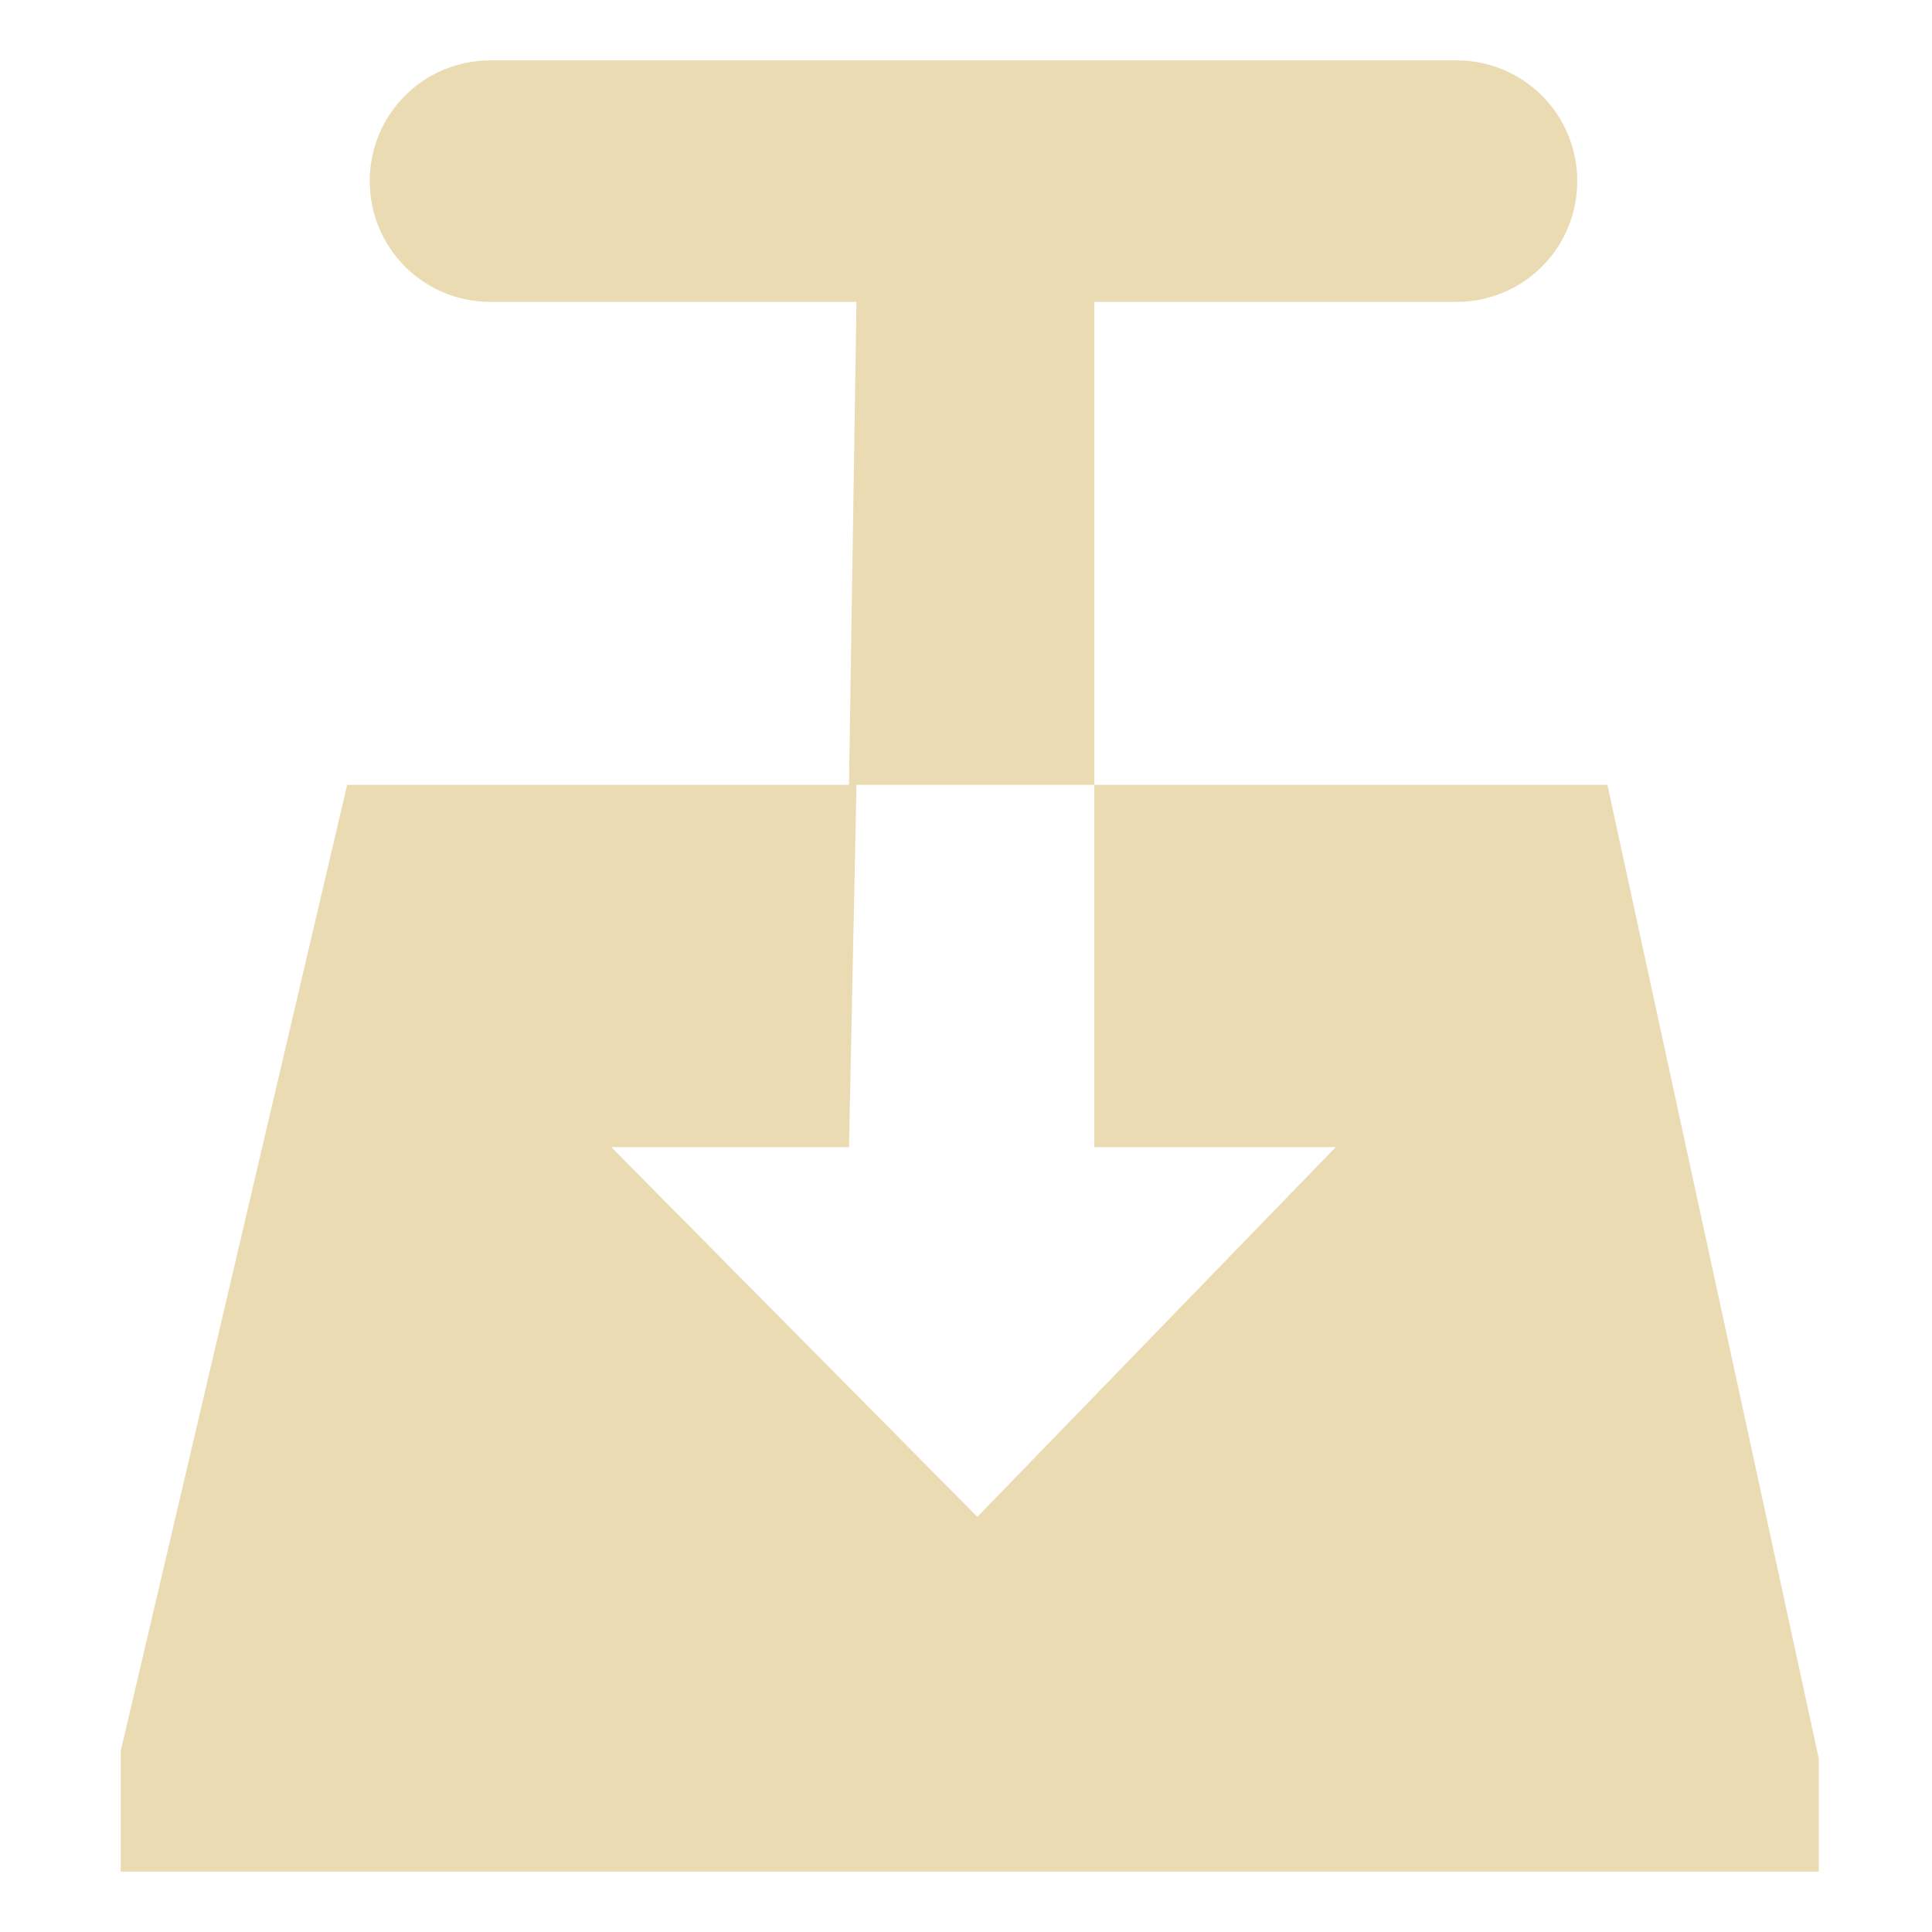
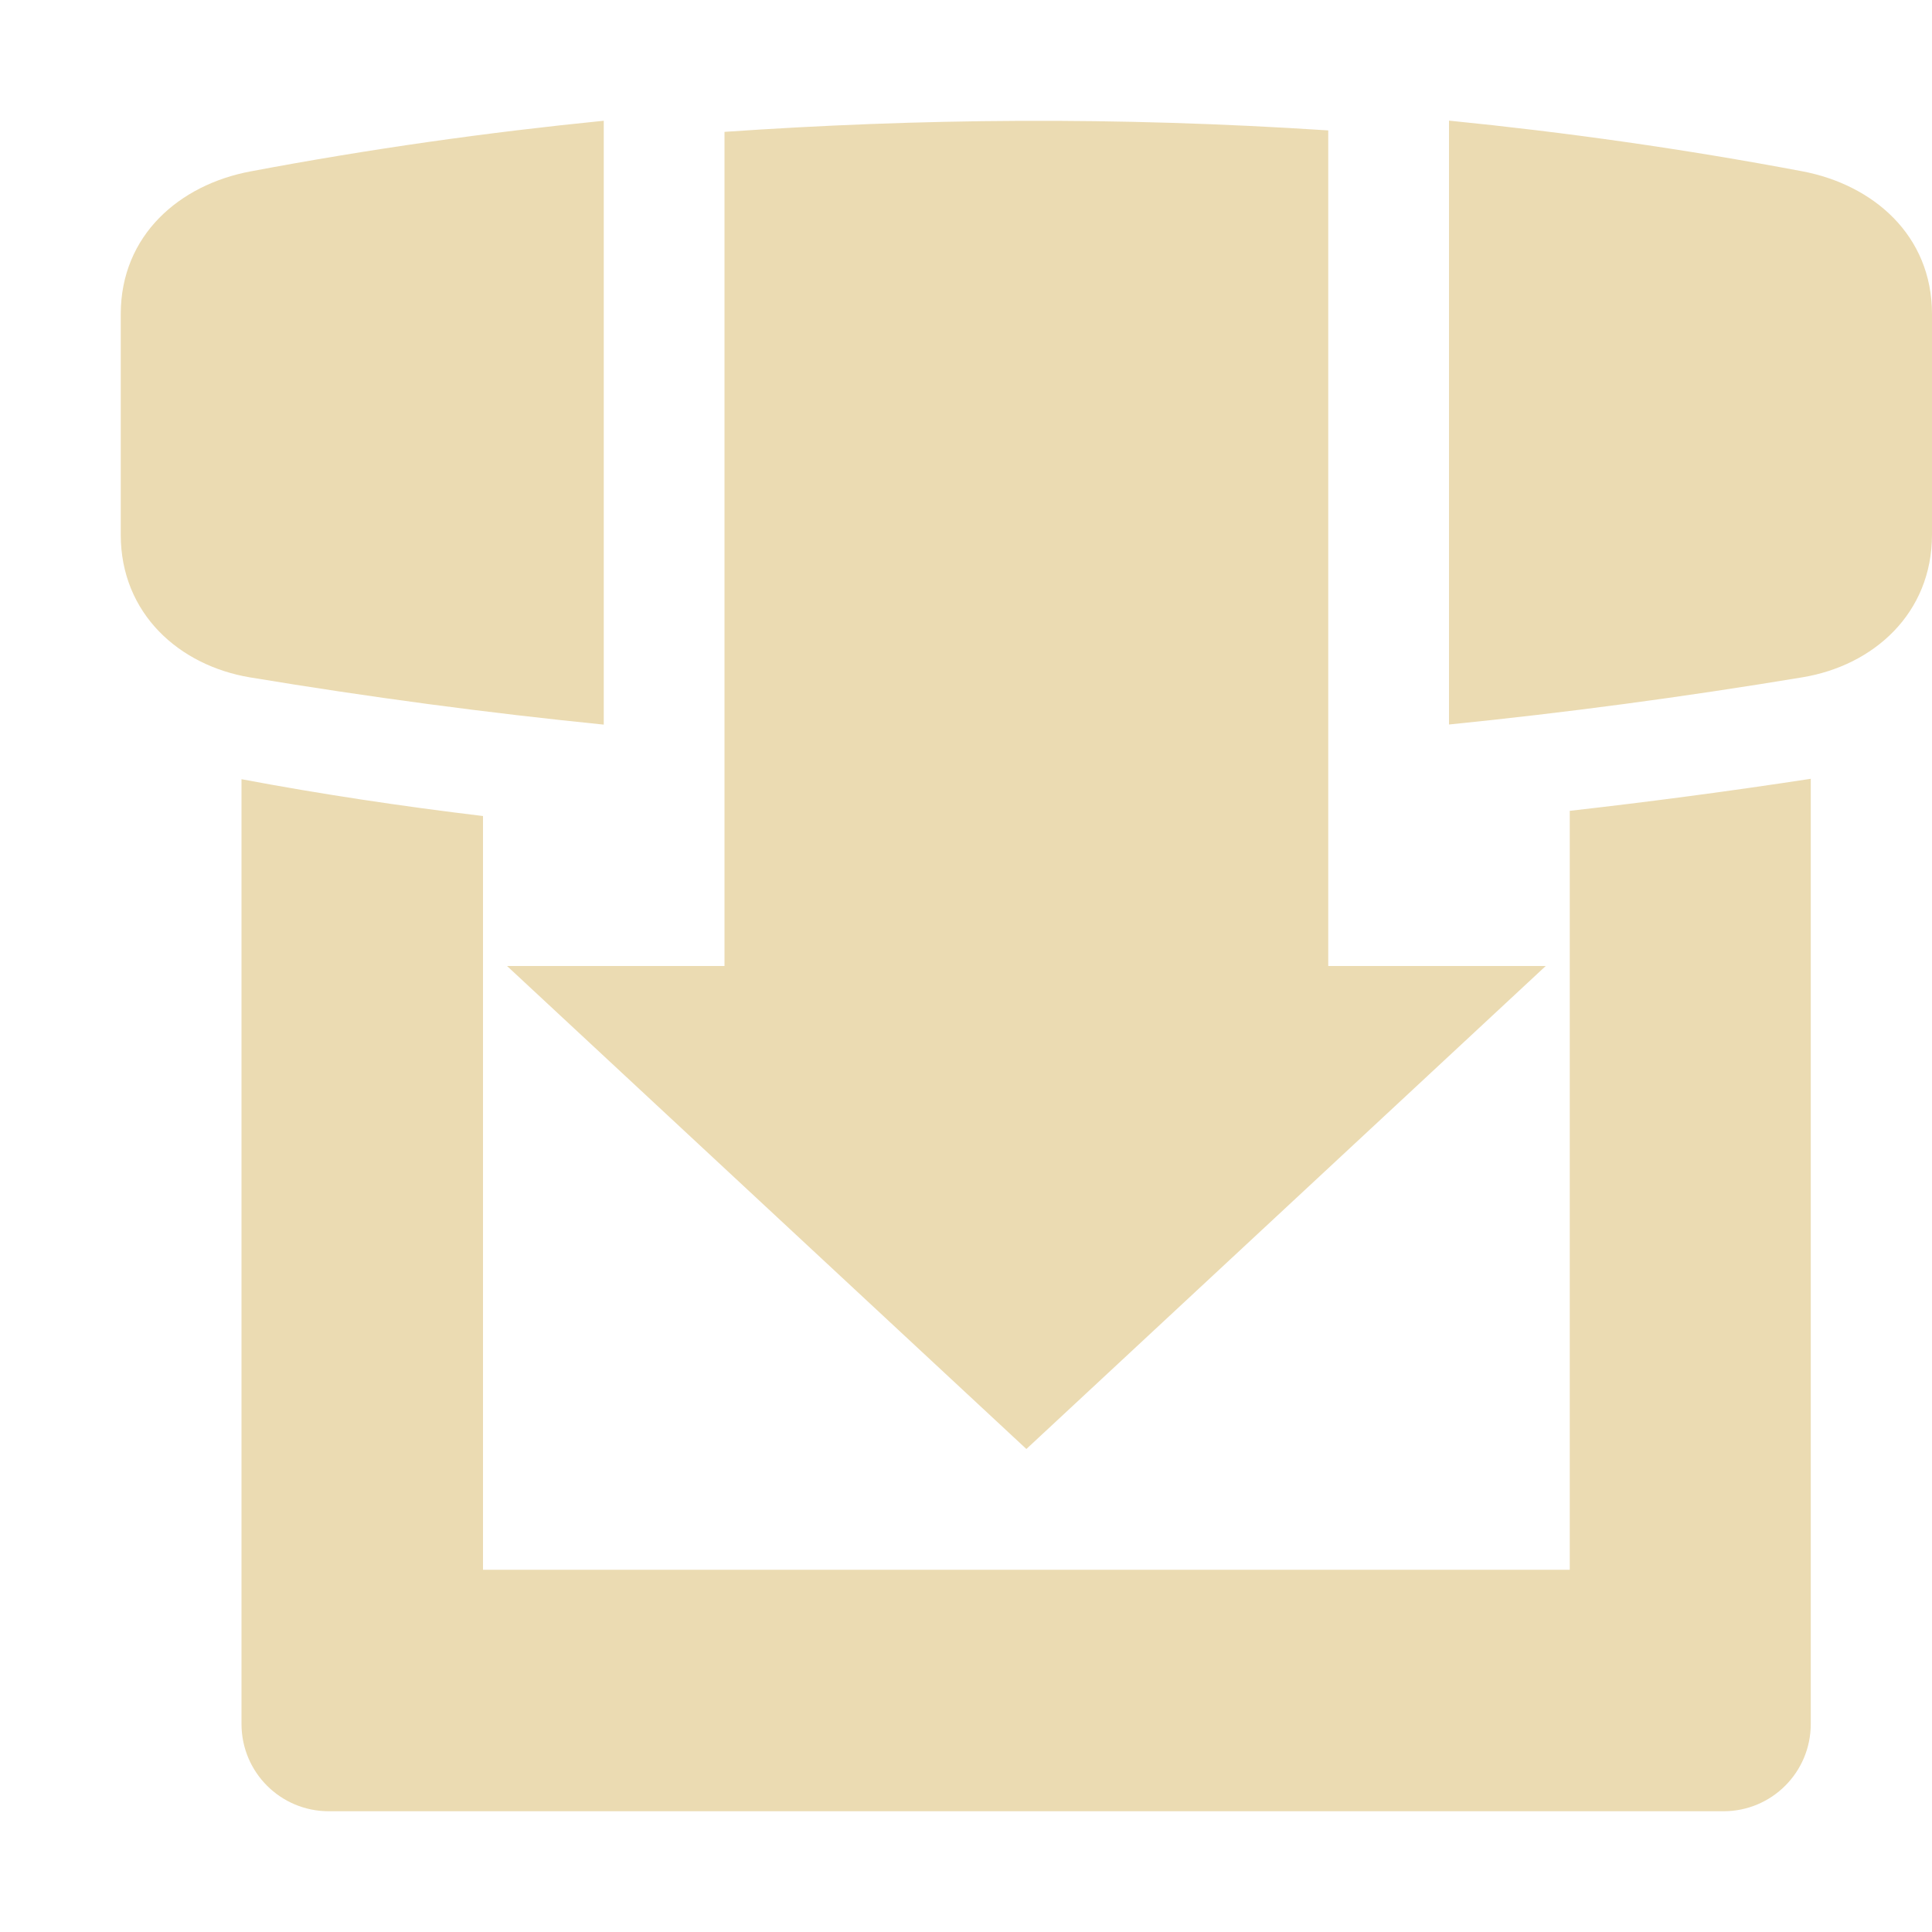
<svg xmlns="http://www.w3.org/2000/svg" width="16" height="16" version="1.1">
  <defs>
-     <style id="current-color-scheme" type="text/css">
-    .ColorScheme-Text { color:#ebdbb2; } .ColorScheme-Highlight { color:#458588; }
-   </style>
-     <linearGradient id="arrongin" x1="0%" x2="0%" y1="0%" y2="100%">
-       <stop offset="0%" style="stop-color:#d79921; stop-opacity:1" />
-       <stop offset="100%" style="stop-color:#b57614; stop-opacity:1" />
-     </linearGradient>
-     <linearGradient id="aurora" x1="0%" x2="0%" y1="0%" y2="100%">
-       <stop offset="0%" style="stop-color:#83a598; stop-opacity:1" />
-       <stop offset="100%" style="stop-color:#b16286; stop-opacity:1" />
-     </linearGradient>
-     <linearGradient id="fitdance" x1="0%" x2="0%" y1="0%" y2="100%">
-       <stop offset="0%" style="stop-color:#8ec07c; stop-opacity:1" />
-       <stop offset="100%" style="stop-color:#458588; stop-opacity:1" />
-     </linearGradient>
-     <linearGradient id="oomox" x1="0%" x2="0%" y1="0%" y2="100%">
-       <stop offset="0%" style="stop-color:#458588; stop-opacity:1" />
-       <stop offset="100%" style="stop-color:#928374; stop-opacity:1" />
-     </linearGradient>
-     <linearGradient id="rainblue" x1="0%" x2="0%" y1="0%" y2="100%">
-       <stop offset="0%" style="stop-color:#b8bb26; stop-opacity:1" />
-       <stop offset="100%" style="stop-color:#076678; stop-opacity:1" />
-     </linearGradient>
-     <linearGradient id="sunrise" x1="0%" x2="0%" y1="0%" y2="100%">
-       <stop offset="0%" style="stop-color: #fe8019; stop-opacity:1" />
-       <stop offset="100%" style="stop-color: #fabd2f; stop-opacity:1" />
-     </linearGradient>
-     <linearGradient id="telinkrin" x1="0%" x2="0%" y1="0%" y2="100%">
-       <stop offset="0%" style="stop-color: #83a598; stop-opacity:1" />
-       <stop offset="100%" style="stop-color: #83a598; stop-opacity:1" />
-     </linearGradient>
-     <linearGradient id="60spsycho" x1="0%" x2="0%" y1="0%" y2="100%">
-       <stop offset="0%" style="stop-color: #fb4934; stop-opacity:1" />
-       <stop offset="25%" style="stop-color: #fabd2f; stop-opacity:1" />
-       <stop offset="50%" style="stop-color: #fe8019; stop-opacity:1" />
-       <stop offset="100%" style="stop-color: #689d6a; stop-opacity:1" />
-     </linearGradient>
-     <linearGradient id="90ssummer" x1="0%" x2="0%" y1="0%" y2="100%">
-       <stop offset="0%" style="stop-color: #b16286; stop-opacity:1" />
-       <stop offset="20%" style="stop-color: #8ec07c; stop-opacity:1" />
-       <stop offset="50%" style="stop-color: #fabd2f; stop-opacity:1" />
-       <stop offset="100%" style="stop-color: #458588; stop-opacity:1" />
-     </linearGradient>
-     <linearGradient id="cyberneon" x1="0%" x2="0%" y1="0%" y2="100%">
-       <stop offset="0" style="stop-color:#83a598; stop-opacity:1" />
-       <stop offset="1" style="stop-color:#b16286; stop-opacity:1" />
-     </linearGradient>
+     <style id="current-color-scheme" type="text/css">.ColorScheme-Text { color:#ebdbb2; } .ColorScheme-Highlight { color:#458588; }</style>
  </defs>
-   <path fill="currentColor" class="ColorScheme-Text" d="m 4.062,0.5 c -0.554,0 -1,0.446 -1,1 0,0.554 0.446,1 1,1 h 3.031 l -0.062,4 H 2.875 L 1,14.5 v 1 H 15.062 V 14.562 L 13.312,6.5 h -4.25 v 3 h 2 L 8.094,12.562 5.062,9.5 h 1.969 l 0.062,-3 H 9.062 v -4 h 3 c 0.554,0 1,-0.446 1,-1 0,-0.554 -0.446,-1 -1,-1 z" />
+   <path class="ColorScheme-Text" d="m5 1c-0.962 0.096-1.938 0.233-2.928 0.42-0.584 0.11-1.072 0.527-1.072 1.182v1.826c0 0.655 0.486 1.085 1.072 1.182 0.989 0.164 1.964 0.294 2.928 0.391v-5zm1 0.092v6.908h-1.801l4.301 4 4.301-4h-1.801v-6.92c-1.772-0.116-3.385-0.099-5 0.012zm6-0.092v5c0.964-0.097 1.939-0.227 2.928-0.391 0.586-0.097 1.072-0.527 1.072-1.182v-1.826c0-0.655-0.489-1.071-1.072-1.182-0.99-0.187-1.966-0.324-2.928-0.42zm3 5.449c-0.672 0.103-1.338 0.191-2 0.266v6.285h-9v-6.242c-0.674-0.081-1.341-0.181-2-0.305v7.824c0 0.4 0.323 0.723 0.723 0.723h11.55c0.4 0 0.723-0.323 0.723-0.723v-7.828z" fill="currentColor" />
</svg>
